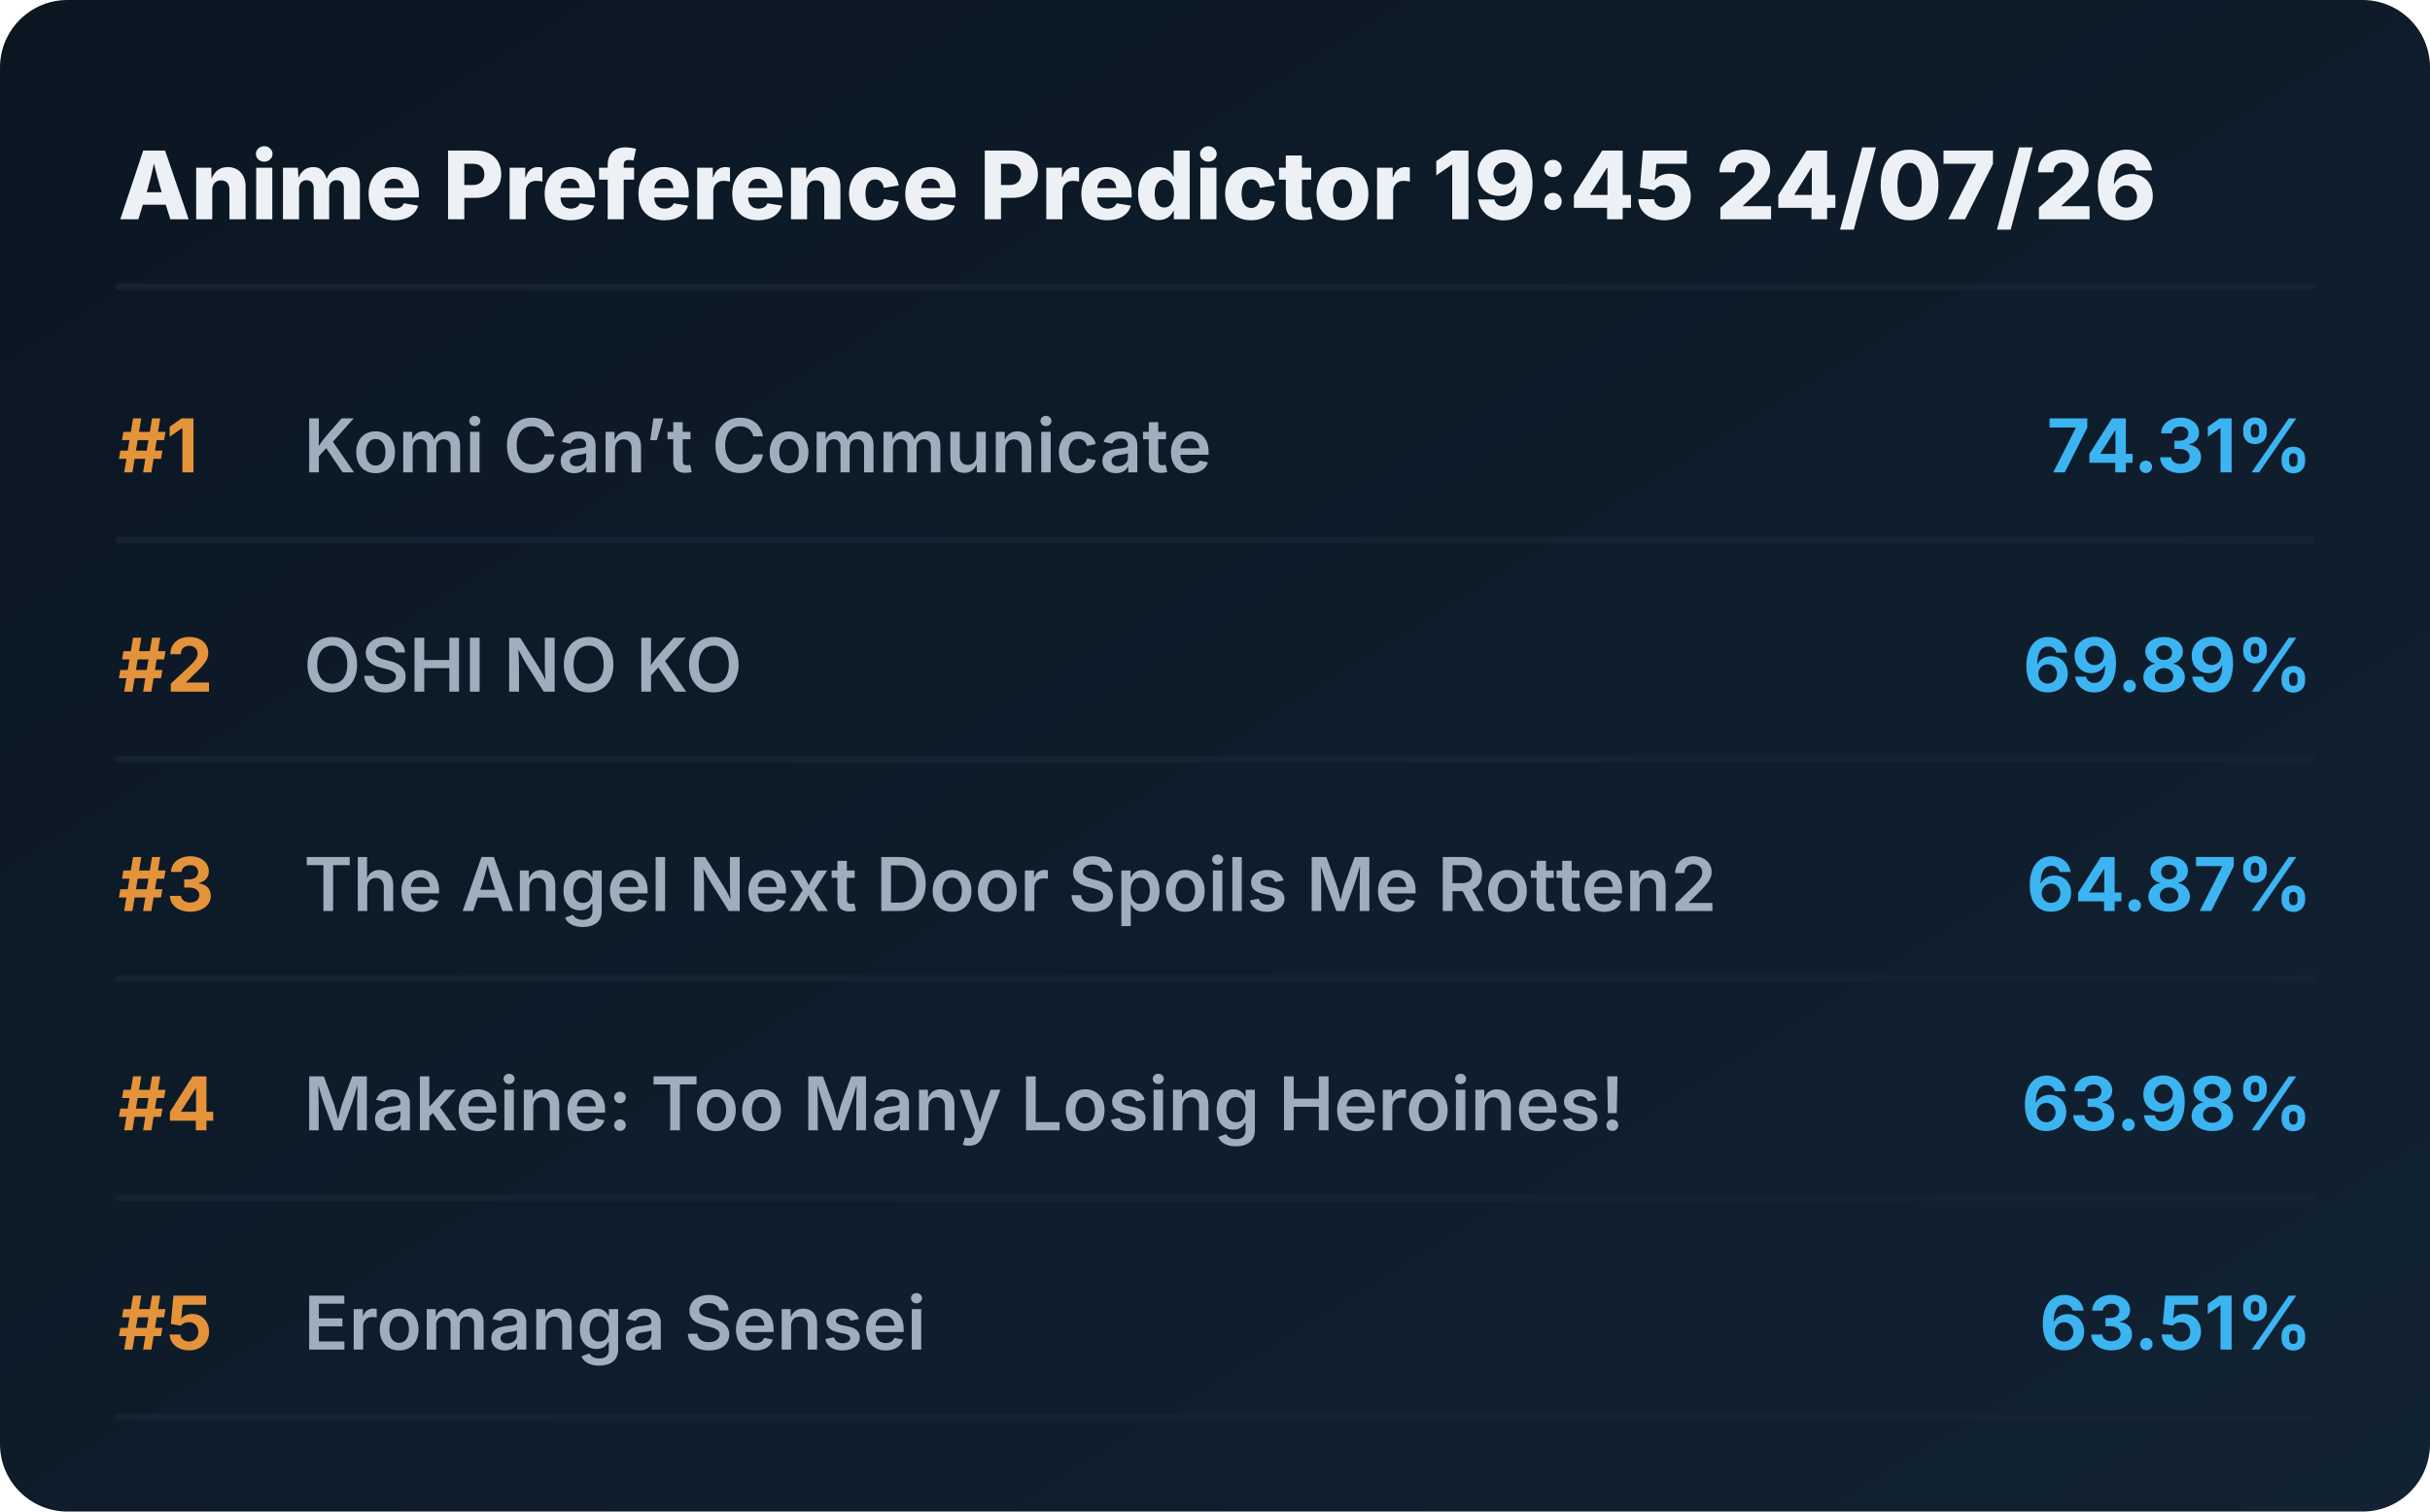
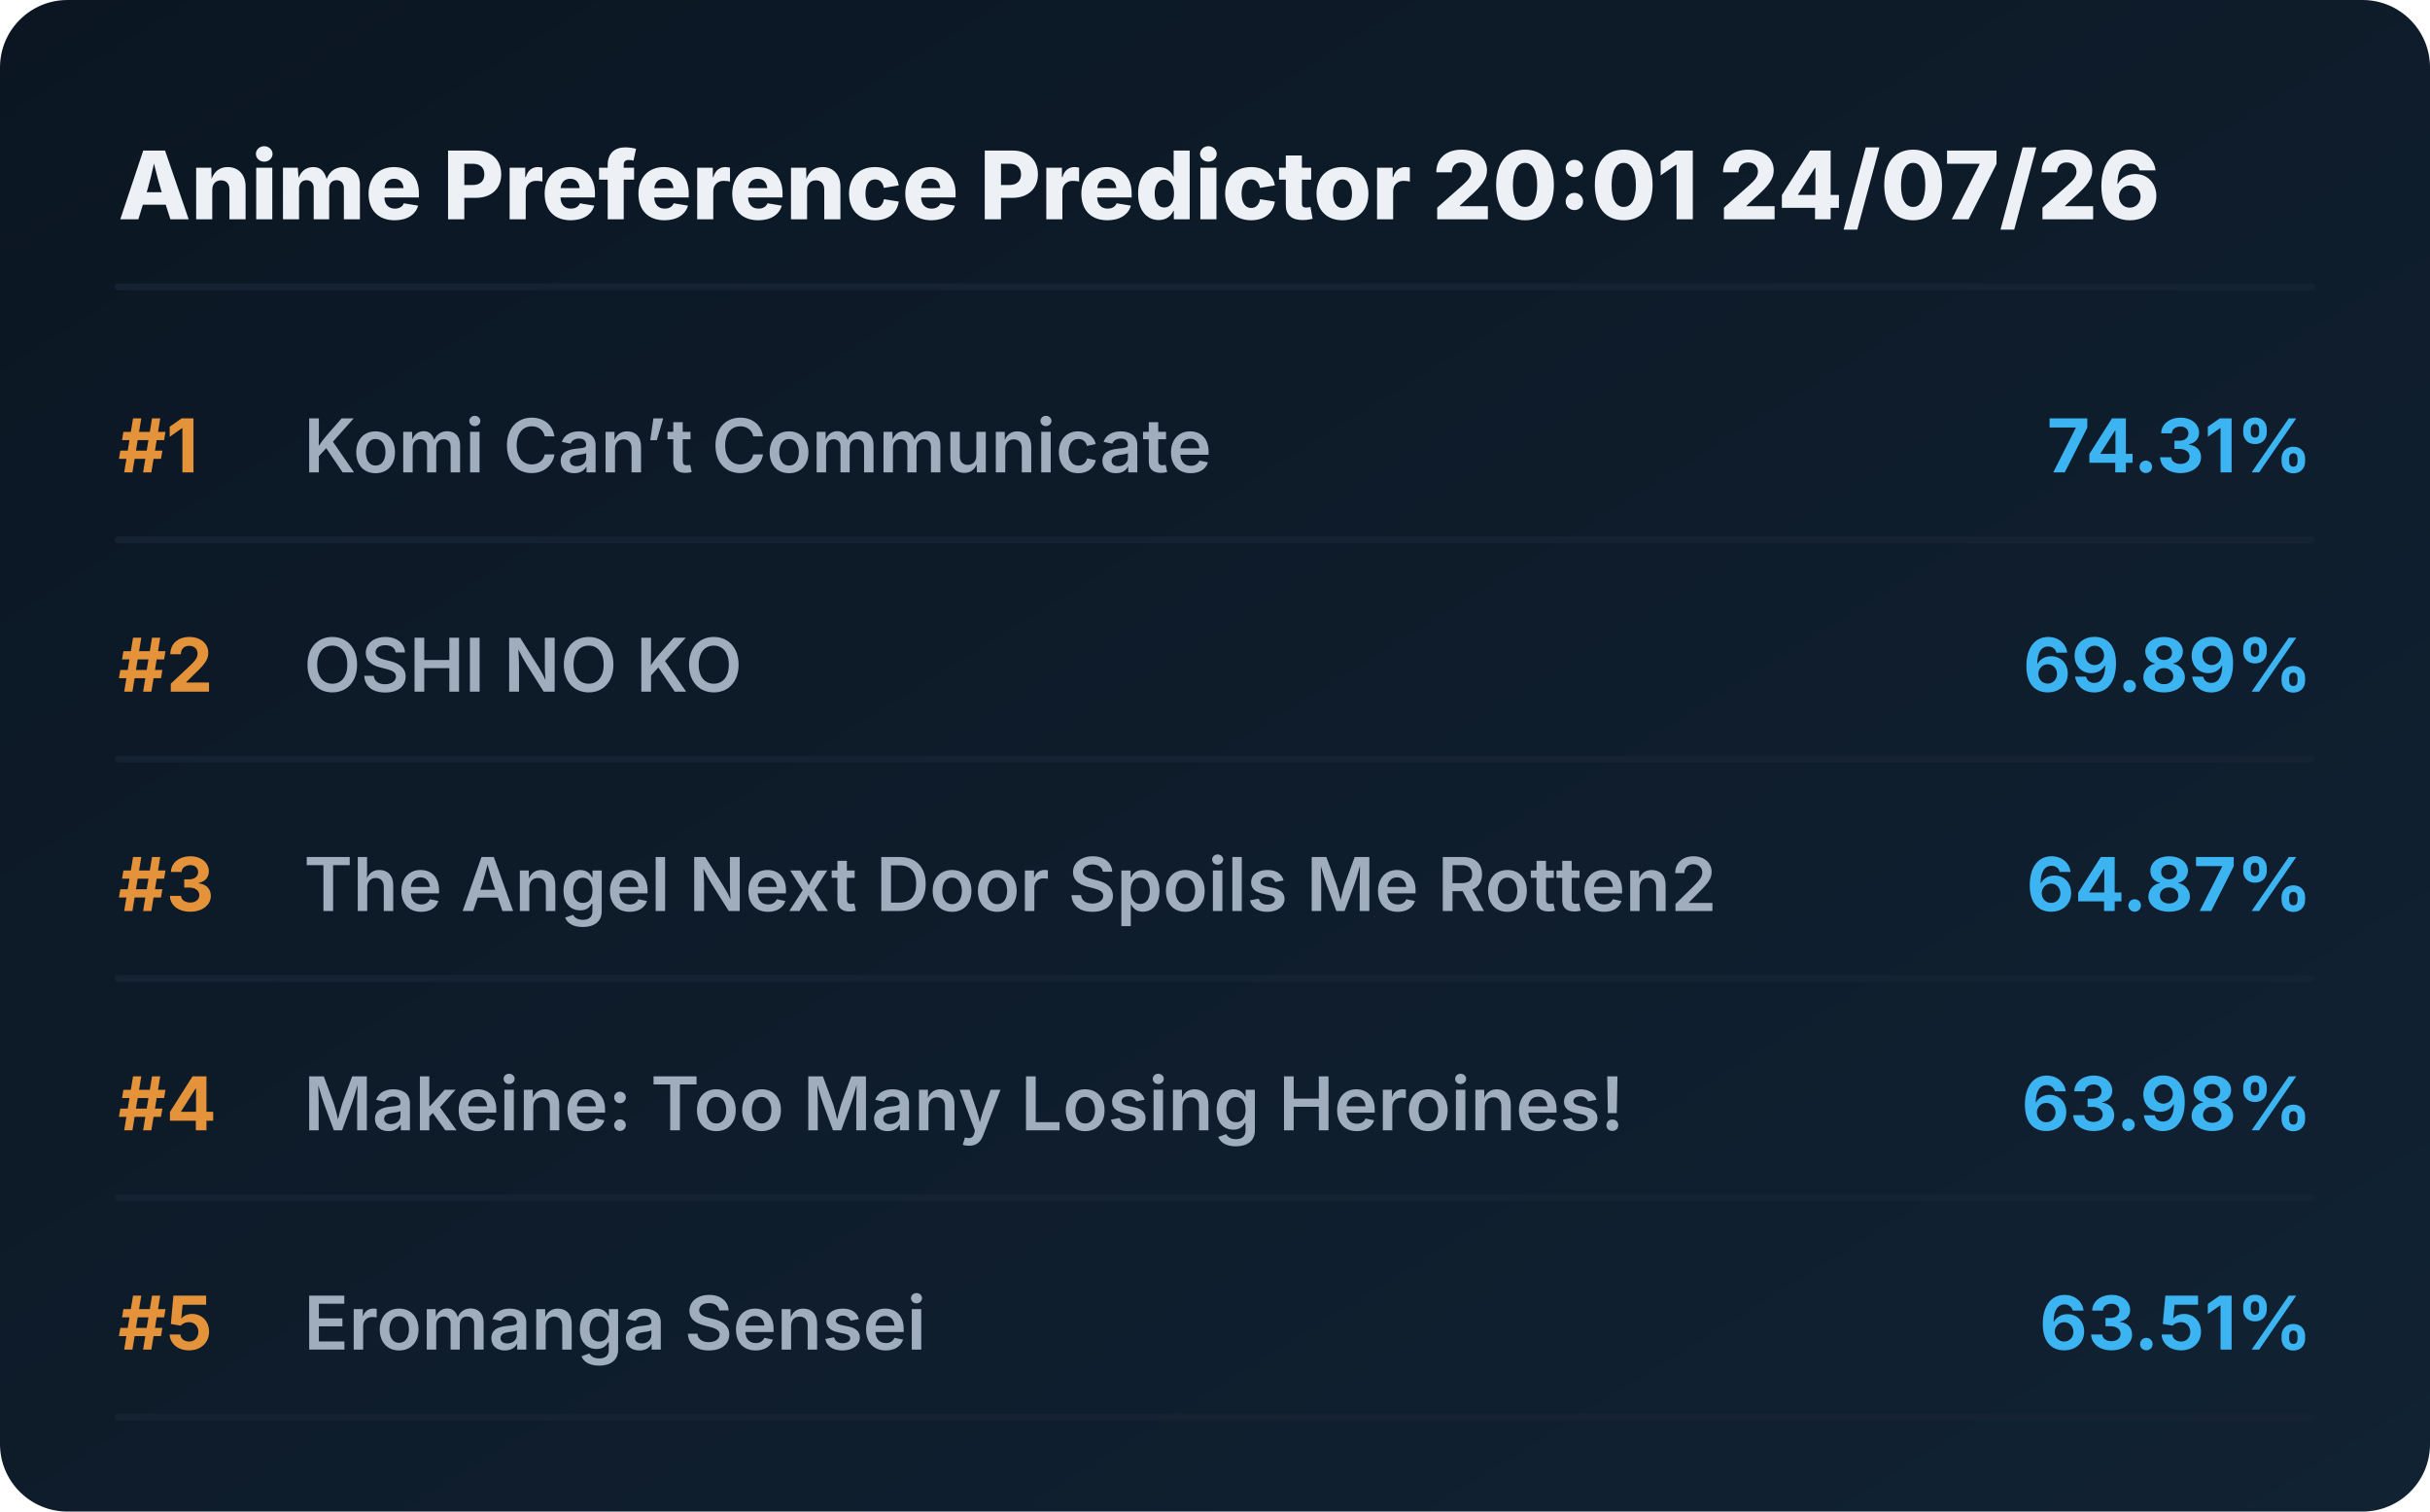
<svg xmlns="http://www.w3.org/2000/svg" viewBox="0 0 720 448" preserveAspectRatio="xMidYMid meet" style="width: 100%; height: auto; max-width: 720px;">
  <defs>
    <linearGradient id="boxGrad" x1="0%" y1="0%" x2="100%" y2="100%">
      <stop offset="0%" stop-color="#0b1622" />
      <stop offset="100%" stop-color="#112233" />
    </linearGradient>
    <clipPath id="titleClip">
      <rect x="90" y="0" width="510" height="100%" />
    </clipPath>
  </defs>
  <style>
    .bg { fill: url(#boxGrad); rx: 20px; }
    .header { font-family: 'Overpass', 'Inter', system-ui, sans-serif; font-weight: 800; font-size: 28px; fill: #edf1f5; }
    .rank { font-family: 'Overpass', 'Inter', system-ui, sans-serif; font-weight: 700; font-size: 22px; fill: #e5933a; }
    .title { font-family: 'Overpass', 'Inter', system-ui, sans-serif; font-weight: 600; font-size: 22px; fill: #9fadbd; }
    .score { font-family: 'Overpass', 'Inter', system-ui, sans-serif; font-weight: 700; font-size: 22px; fill: #3db4f2; }
    .line { stroke: #152232; stroke-width: 2; stroke-linecap: round; }
  </style>
  <rect class="bg" width="720" height="448" />
-   <text x="35" y="65" class="header">Anime Preference Predictor 19:45 24/07/26</text>
+   <text x="35" y="65" class="header">Anime Preference Predictor 20:01 24/07/26</text>
  <line x1="35" y1="85" x2="685" y2="85" class="line" />
  <g transform="translate(0, 0)">
    <text x="35" y="140" class="rank">#1</text>
    <text x="90" y="140" class="title">Komi Can’t Communicate</text>
    <text x="685" y="140" class="score" text-anchor="end">74.31%</text>
    <line x1="35" y1="160" x2="685" y2="160" class="line" />
  </g>
  <g transform="translate(0, 65)">
    <text x="35" y="140" class="rank">#2</text>
    <text x="90" y="140" class="title">OSHI NO KO</text>
    <text x="685" y="140" class="score" text-anchor="end">69.89%</text>
    <line x1="35" y1="160" x2="685" y2="160" class="line" />
  </g>
  <g transform="translate(0, 130)">
    <text x="35" y="140" class="rank">#3</text>
    <text x="90" y="140" class="title">The Angel Next Door Spoils Me Rotten2</text>
    <text x="685" y="140" class="score" text-anchor="end">64.87%</text>
    <line x1="35" y1="160" x2="685" y2="160" class="line" />
  </g>
  <g transform="translate(0, 195)">
    <text x="35" y="140" class="rank">#4</text>
    <text x="90" y="140" class="title">Makeine: Too Many Losing Heroines!</text>
    <text x="685" y="140" class="score" text-anchor="end">63.98%</text>
    <line x1="35" y1="160" x2="685" y2="160" class="line" />
  </g>
  <g transform="translate(0, 260)">
    <text x="35" y="140" class="rank">#5</text>
    <text x="90" y="140" class="title">Eromanga Sensei</text>
    <text x="685" y="140" class="score" text-anchor="end">63.51%</text>
    <line x1="35" y1="160" x2="685" y2="160" class="line" />
  </g>
</svg>
